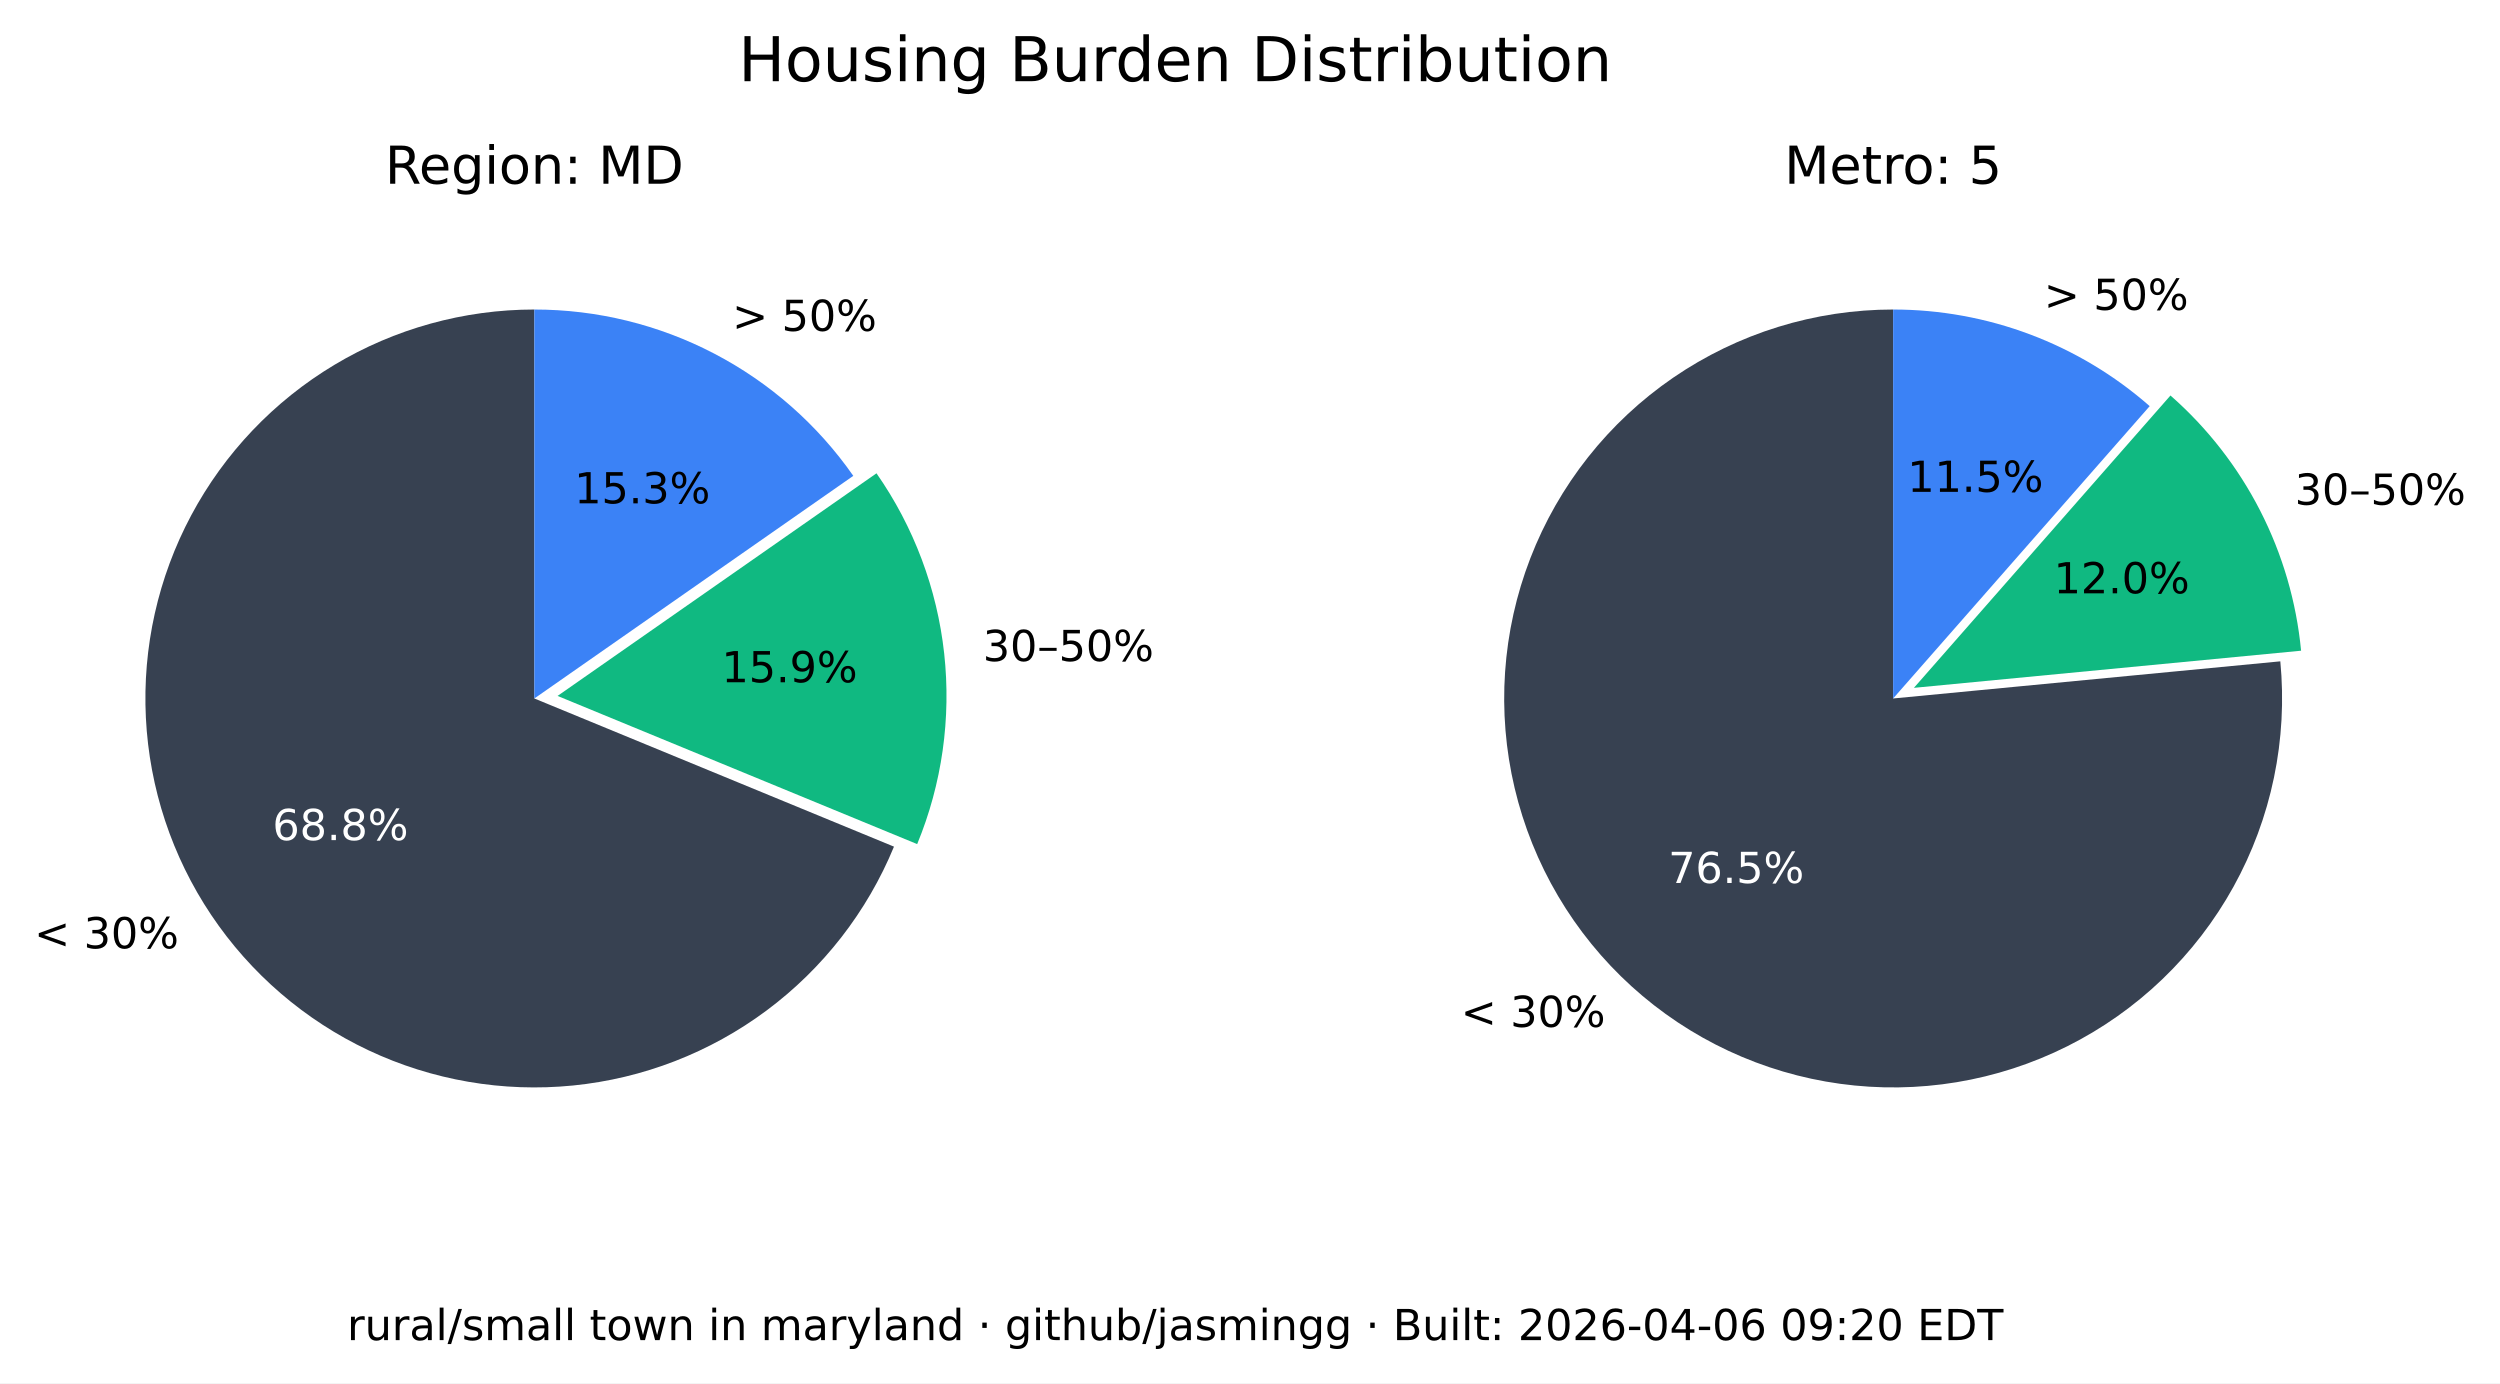
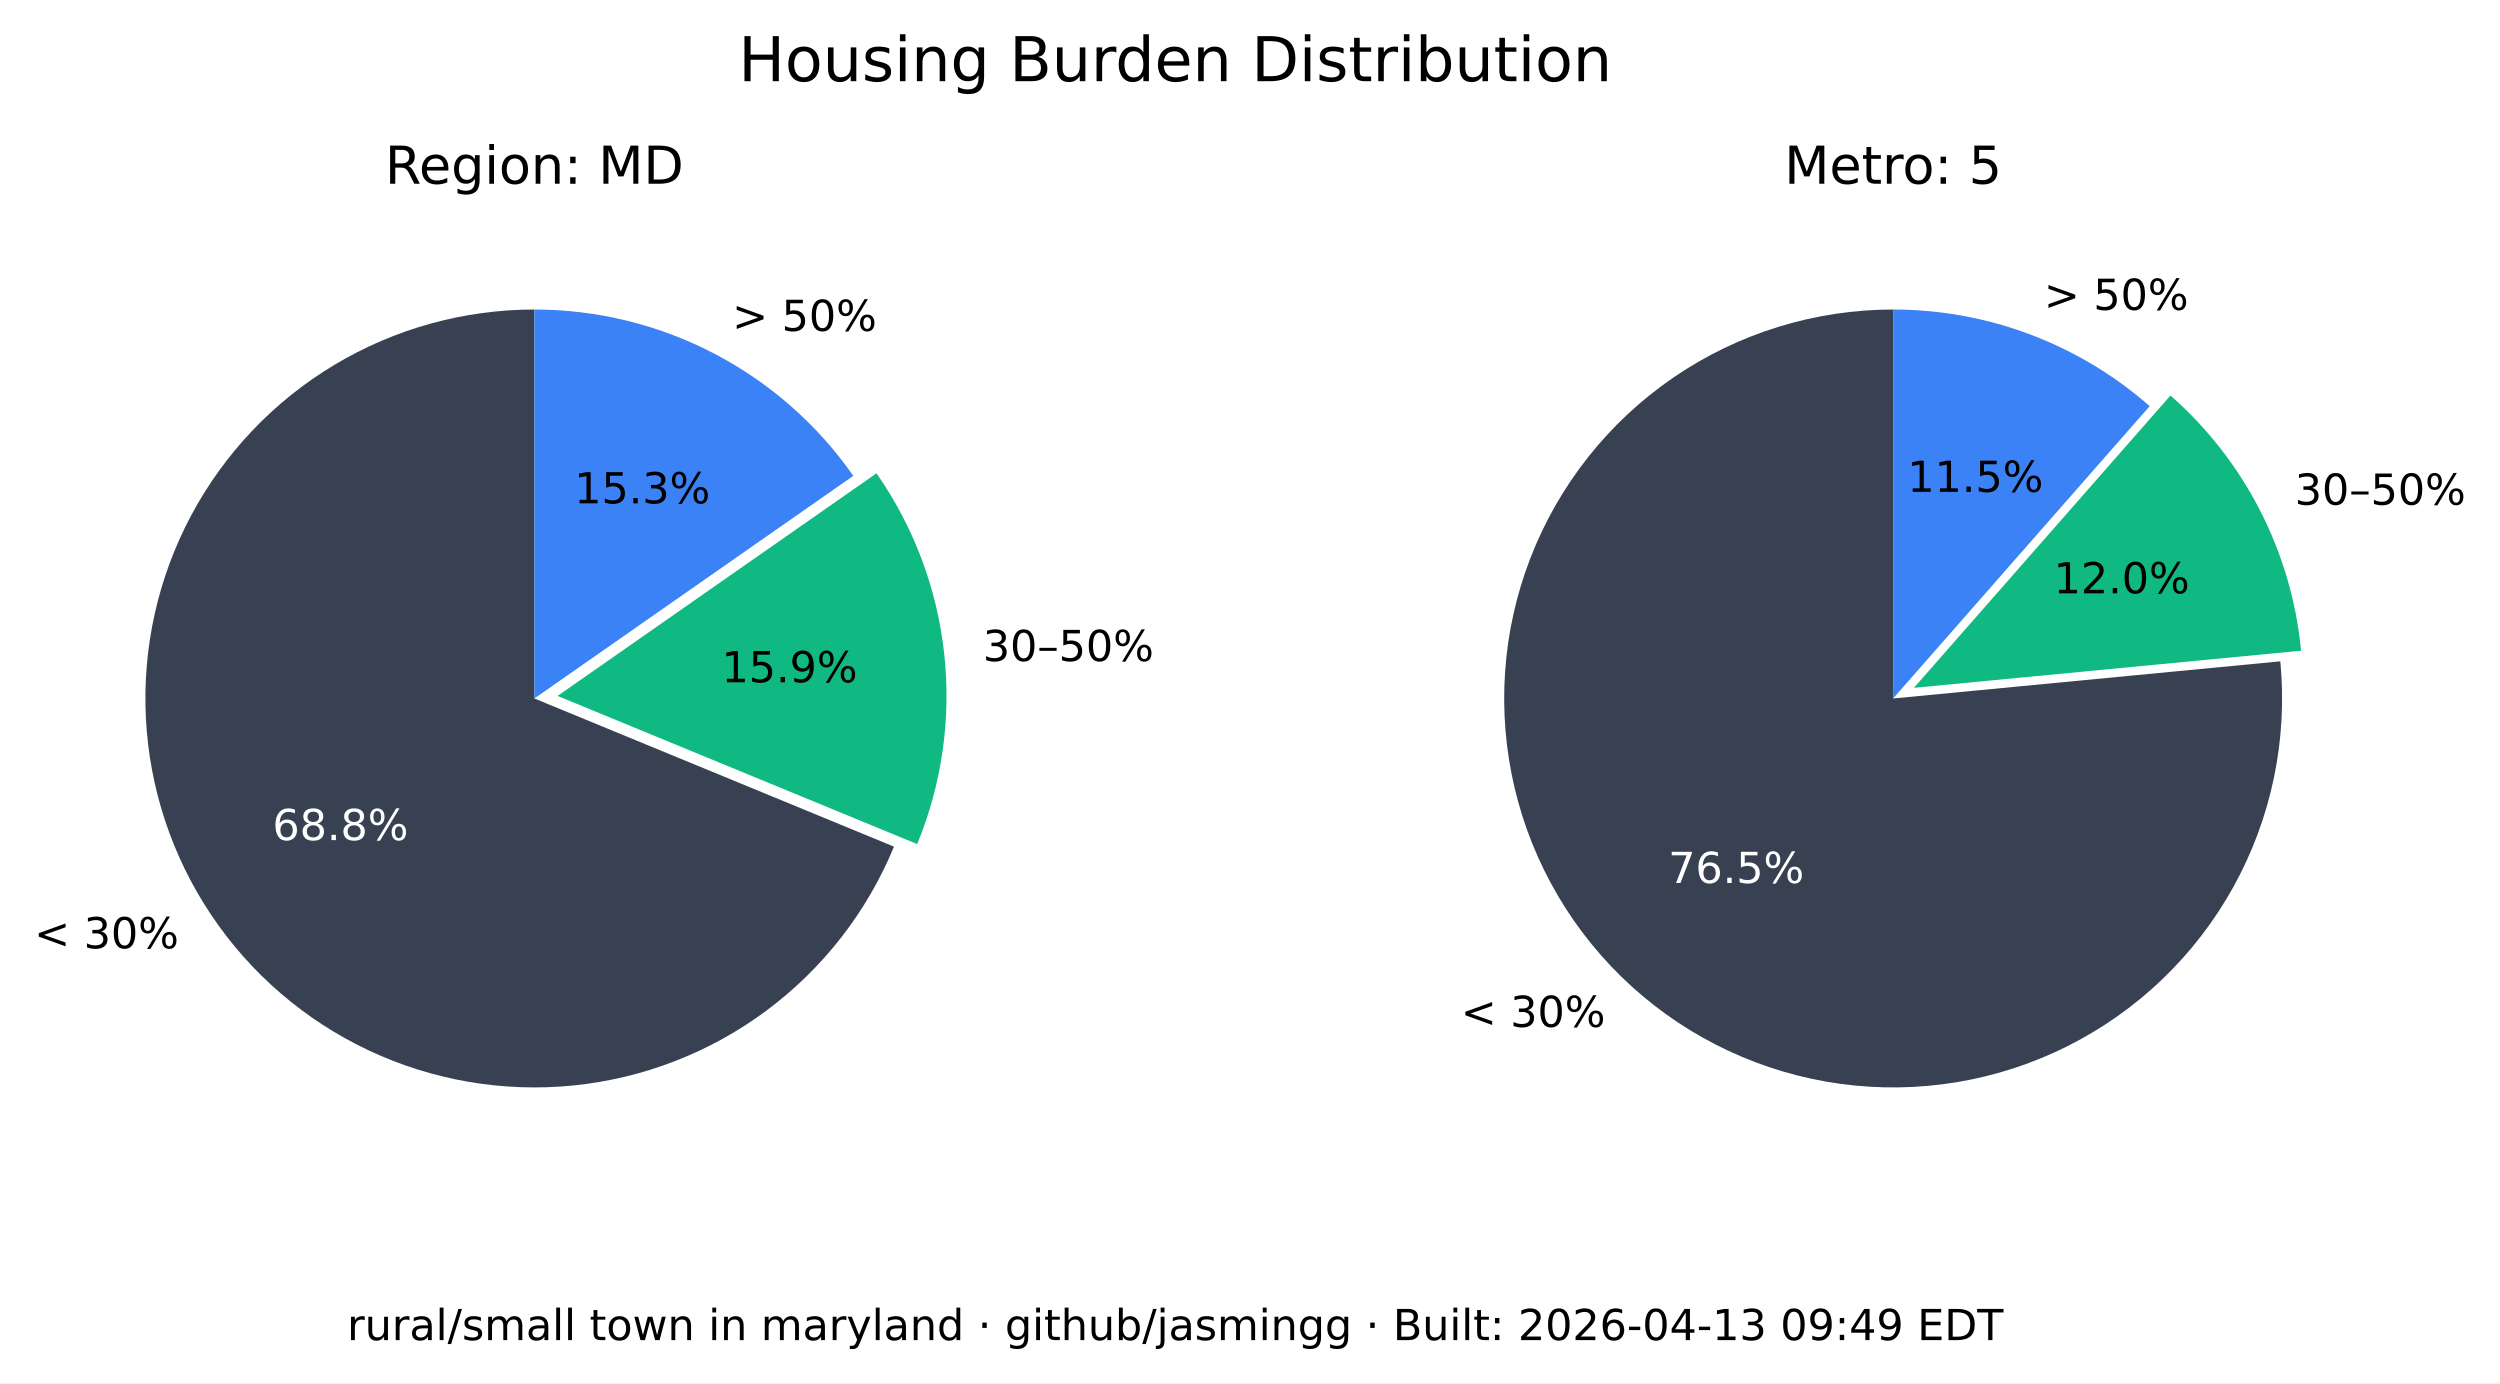
<svg xmlns="http://www.w3.org/2000/svg" xmlns:xlink="http://www.w3.org/1999/xlink" width="525.717pt" height="290.88pt" viewBox="0 0 525.717 290.88" version="1.1">
  <defs>
    <style type="text/css">*{stroke-linejoin: round; stroke-linecap: butt}</style>
  </defs>
  <g id="figure_1">
    <g id="patch_1">
      <path d="M 0 290.88  L 525.717 290.88  L 525.717 0  L 0 0  z " style="fill: #ffffff" />
    </g>
    <g id="axes_1">
      <g id="patch_2">
        <path d="M 112.367 65.088  C 97.551 65.088 83.008 69.114 70.301 76.735  C 57.594 84.355 47.194 95.287 40.215 108.357  C 33.237 121.428 29.939 136.152 30.677 150.951  C 31.414 165.749 36.159 180.073 44.402 192.385  C 52.646 204.697 64.082 214.541 77.483 220.86  C 90.885 227.179 105.755 229.74 120.499 228.267  C 135.242 226.794 149.312 221.342 161.199 212.496  C 173.085 203.65 182.347 191.738 187.992 178.039  L 112.367 146.88  z " style="fill: #374151" />
      </g>
      <g id="patch_3">
        <path d="M 192.87 177.503  C 198.091 164.831 200.044 151.048 198.55 137.424  C 197.055 123.8 192.159 110.768 184.314 99.529  L 117.246 146.345  z " style="fill: #10b981" />
      </g>
      <g id="patch_4">
        <path d="M 179.436 100.064  C 171.899 89.266 161.864 80.446 150.188 74.357  C 138.512 68.268 125.536 65.088 112.367 65.088  L 112.367 146.88  z " style="fill: #3b82f6" />
      </g>
      <g id="matplotlib.axis_1" />
      <g id="matplotlib.axis_2" />
      <g id="text_1">
        <g transform="translate(7.2 199.4189) scale(0.09 -0.09)">
          <defs>
            <path id="DejaVuSans-3c" d="M 4684 3150  L 1459 2003  L 4684 863  L 4684 294  L 678 1747  L 678 2266  L 4684 3719  L 4684 3150  z " transform="scale(0.015625)" />
            <path id="DejaVuSans-20" transform="scale(0.015625)" />
            <path id="DejaVuSans-33" d="M 2597 2516  Q 3050 2419 3304 2112  Q 3559 1806 3559 1356  Q 3559 666 3084 287  Q 2609 -91 1734 -91  Q 1441 -91 1130 -33  Q 819 25 488 141  L 488 750  Q 750 597 1062 519  Q 1375 441 1716 441  Q 2309 441 2620 675  Q 2931 909 2931 1356  Q 2931 1769 2642 2001  Q 2353 2234 1838 2234  L 1294 2234  L 1294 2753  L 1863 2753  Q 2328 2753 2575 2939  Q 2822 3125 2822 3475  Q 2822 3834 2567 4026  Q 2313 4219 1838 4219  Q 1578 4219 1281 4162  Q 984 4106 628 3988  L 628 4550  Q 988 4650 1302 4700  Q 1616 4750 1894 4750  Q 2613 4750 3031 4423  Q 3450 4097 3450 3541  Q 3450 3153 3228 2886  Q 3006 2619 2597 2516  z " transform="scale(0.015625)" />
            <path id="DejaVuSans-30" d="M 2034 4250  Q 1547 4250 1301 3770  Q 1056 3291 1056 2328  Q 1056 1369 1301 889  Q 1547 409 2034 409  Q 2525 409 2770 889  Q 3016 1369 3016 2328  Q 3016 3291 2770 3770  Q 2525 4250 2034 4250  z M 2034 4750  Q 2819 4750 3233 4129  Q 3647 3509 3647 2328  Q 3647 1150 3233 529  Q 2819 -91 2034 -91  Q 1250 -91 836 529  Q 422 1150 422 2328  Q 422 3509 836 4129  Q 1250 4750 2034 4750  z " transform="scale(0.015625)" />
            <path id="DejaVuSans-25" d="M 4653 2053  Q 4381 2053 4226 1822  Q 4072 1591 4072 1178  Q 4072 772 4226 539  Q 4381 306 4653 306  Q 4919 306 5073 539  Q 5228 772 5228 1178  Q 5228 1588 5073 1820  Q 4919 2053 4653 2053  z M 4653 2450  Q 5147 2450 5437 2106  Q 5728 1763 5728 1178  Q 5728 594 5436 251  Q 5144 -91 4653 -91  Q 4153 -91 3862 251  Q 3572 594 3572 1178  Q 3572 1766 3864 2108  Q 4156 2450 4653 2450  z M 1428 4353  Q 1159 4353 1004 4120  Q 850 3888 850 3481  Q 850 3069 1003 2837  Q 1156 2606 1428 2606  Q 1700 2606 1854 2837  Q 2009 3069 2009 3481  Q 2009 3884 1853 4118  Q 1697 4353 1428 4353  z M 4250 4750  L 4750 4750  L 1831 -91  L 1331 -91  L 4250 4750  z M 1428 4750  Q 1922 4750 2215 4408  Q 2509 4066 2509 3481  Q 2509 2891 2217 2550  Q 1925 2209 1428 2209  Q 931 2209 642 2551  Q 353 2894 353 3481  Q 353 4063 643 4406  Q 934 4750 1428 4750  z " transform="scale(0.015625)" />
          </defs>
          <use xlink:href="#DejaVuSans-3c" />
          <use xlink:href="#DejaVuSans-20" x="83.789" />
          <use xlink:href="#DejaVuSans-33" x="115.576" />
          <use xlink:href="#DejaVuSans-30" x="179.199" />
          <use xlink:href="#DejaVuSans-25" x="242.822" />
        </g>
      </g>
      <g id="text_2">
        <g style="fill: #ffffff" transform="translate(57.29316 176.6664) scale(0.09 -0.09)">
          <defs>
            <path id="DejaVuSans-36" d="M 2113 2584  Q 1688 2584 1439 2293  Q 1191 2003 1191 1497  Q 1191 994 1439 701  Q 1688 409 2113 409  Q 2538 409 2786 701  Q 3034 994 3034 1497  Q 3034 2003 2786 2293  Q 2538 2584 2113 2584  z M 3366 4563  L 3366 3988  Q 3128 4100 2886 4159  Q 2644 4219 2406 4219  Q 1781 4219 1451 3797  Q 1122 3375 1075 2522  Q 1259 2794 1537 2939  Q 1816 3084 2150 3084  Q 2853 3084 3261 2657  Q 3669 2231 3669 1497  Q 3669 778 3244 343  Q 2819 -91 2113 -91  Q 1303 -91 875 529  Q 447 1150 447 2328  Q 447 3434 972 4092  Q 1497 4750 2381 4750  Q 2619 4750 2861 4703  Q 3103 4656 3366 4563  z " transform="scale(0.015625)" />
            <path id="DejaVuSans-38" d="M 2034 2216  Q 1584 2216 1326 1975  Q 1069 1734 1069 1313  Q 1069 891 1326 650  Q 1584 409 2034 409  Q 2484 409 2743 651  Q 3003 894 3003 1313  Q 3003 1734 2745 1975  Q 2488 2216 2034 2216  z M 1403 2484  Q 997 2584 770 2862  Q 544 3141 544 3541  Q 544 4100 942 4425  Q 1341 4750 2034 4750  Q 2731 4750 3128 4425  Q 3525 4100 3525 3541  Q 3525 3141 3298 2862  Q 3072 2584 2669 2484  Q 3125 2378 3379 2068  Q 3634 1759 3634 1313  Q 3634 634 3220 271  Q 2806 -91 2034 -91  Q 1263 -91 848 271  Q 434 634 434 1313  Q 434 1759 690 2068  Q 947 2378 1403 2484  z M 1172 3481  Q 1172 3119 1398 2916  Q 1625 2713 2034 2713  Q 2441 2713 2670 2916  Q 2900 3119 2900 3481  Q 2900 3844 2670 4047  Q 2441 4250 2034 4250  Q 1625 4250 1398 4047  Q 1172 3844 1172 3481  z " transform="scale(0.015625)" />
            <path id="DejaVuSans-2e" d="M 684 794  L 1344 794  L 1344 0  L 684 0  L 684 794  z " transform="scale(0.015625)" />
          </defs>
          <use xlink:href="#DejaVuSans-36" />
          <use xlink:href="#DejaVuSans-38" x="63.623" />
          <use xlink:href="#DejaVuSans-2e" x="127.246" />
          <use xlink:href="#DejaVuSans-38" x="159.033" />
          <use xlink:href="#DejaVuSans-25" x="222.656" />
        </g>
      </g>
      <g id="text_3">
        <g transform="translate(206.68 139.015) scale(0.09 -0.09)">
          <defs>
            <path id="DejaVuSans-2013" d="M 313 1978  L 2888 1978  L 2888 1528  L 313 1528  L 313 1978  z " transform="scale(0.015625)" />
            <path id="DejaVuSans-35" d="M 691 4666  L 3169 4666  L 3169 4134  L 1269 4134  L 1269 2991  Q 1406 3038 1543 3061  Q 1681 3084 1819 3084  Q 2600 3084 3056 2656  Q 3513 2228 3513 1497  Q 3513 744 3044 326  Q 2575 -91 1722 -91  Q 1428 -91 1123 -41  Q 819 9 494 109  L 494 744  Q 775 591 1075 516  Q 1375 441 1709 441  Q 2250 441 2565 725  Q 2881 1009 2881 1497  Q 2881 1984 2565 2268  Q 2250 2553 1709 2553  Q 1456 2553 1204 2497  Q 953 2441 691 2322  L 691 4666  z " transform="scale(0.015625)" />
          </defs>
          <use xlink:href="#DejaVuSans-33" />
          <use xlink:href="#DejaVuSans-30" x="63.623" />
          <use xlink:href="#DejaVuSans-2013" x="127.246" />
          <use xlink:href="#DejaVuSans-35" x="177.246" />
          <use xlink:href="#DejaVuSans-30" x="240.869" />
          <use xlink:href="#DejaVuSans-25" x="304.492" />
        </g>
      </g>
      <g id="text_4">
        <g transform="translate(151.7328 143.4755) scale(0.09 -0.09)">
          <defs>
            <path id="DejaVuSans-31" d="M 794 531  L 1825 531  L 1825 4091  L 703 3866  L 703 4441  L 1819 4666  L 2450 4666  L 2450 531  L 3481 531  L 3481 0  L 794 0  L 794 531  z " transform="scale(0.015625)" />
            <path id="DejaVuSans-39" d="M 703 97  L 703 672  Q 941 559 1184 500  Q 1428 441 1663 441  Q 2288 441 2617 861  Q 2947 1281 2994 2138  Q 2813 1869 2534 1725  Q 2256 1581 1919 1581  Q 1219 1581 811 2004  Q 403 2428 403 3163  Q 403 3881 828 4315  Q 1253 4750 1959 4750  Q 2769 4750 3195 4129  Q 3622 3509 3622 2328  Q 3622 1225 3098 567  Q 2575 -91 1691 -91  Q 1453 -91 1209 -44  Q 966 3 703 97  z M 1959 2075  Q 2384 2075 2632 2365  Q 2881 2656 2881 3163  Q 2881 3666 2632 3958  Q 2384 4250 1959 4250  Q 1534 4250 1286 3958  Q 1038 3666 1038 3163  Q 1038 2656 1286 2365  Q 1534 2075 1959 2075  z " transform="scale(0.015625)" />
          </defs>
          <use xlink:href="#DejaVuSans-31" />
          <use xlink:href="#DejaVuSans-35" x="63.623" />
          <use xlink:href="#DejaVuSans-2e" x="127.246" />
          <use xlink:href="#DejaVuSans-39" x="159.033" />
          <use xlink:href="#DejaVuSans-25" x="222.656" />
        </g>
      </g>
      <g id="text_5">
        <g transform="translate(153.97 69.58851) scale(0.09 -0.09)">
          <defs>
            <path id="DejaVuSans-3e" d="M 678 3150  L 678 3719  L 4684 2266  L 4684 1747  L 678 294  L 678 863  L 3897 2003  L 678 3150  z " transform="scale(0.015625)" />
          </defs>
          <use xlink:href="#DejaVuSans-3e" />
          <use xlink:href="#DejaVuSans-20" x="83.789" />
          <use xlink:href="#DejaVuSans-35" x="115.576" />
          <use xlink:href="#DejaVuSans-30" x="179.199" />
          <use xlink:href="#DejaVuSans-25" x="242.822" />
        </g>
      </g>
      <g id="text_6">
        <g transform="translate(120.7644 105.8498) scale(0.09 -0.09)">
          <use xlink:href="#DejaVuSans-31" />
          <use xlink:href="#DejaVuSans-35" x="63.623" />
          <use xlink:href="#DejaVuSans-2e" x="127.246" />
          <use xlink:href="#DejaVuSans-33" x="159.033" />
          <use xlink:href="#DejaVuSans-25" x="222.656" />
        </g>
      </g>
      <g id="text_7">
        <g transform="translate(80.95719 38.64) scale(0.11 -0.11)">
          <defs>
            <path id="DejaVuSans-52" d="M 2841 2188  Q 3044 2119 3236 1894  Q 3428 1669 3622 1275  L 4263 0  L 3584 0  L 2988 1197  Q 2756 1666 2539 1819  Q 2322 1972 1947 1972  L 1259 1972  L 1259 0  L 628 0  L 628 4666  L 2053 4666  Q 2853 4666 3247 4331  Q 3641 3997 3641 3322  Q 3641 2881 3436 2590  Q 3231 2300 2841 2188  z M 1259 4147  L 1259 2491  L 2053 2491  Q 2509 2491 2742 2702  Q 2975 2913 2975 3322  Q 2975 3731 2742 3939  Q 2509 4147 2053 4147  L 1259 4147  z " transform="scale(0.015625)" />
            <path id="DejaVuSans-65" d="M 3597 1894  L 3597 1613  L 953 1613  Q 991 1019 1311 708  Q 1631 397 2203 397  Q 2534 397 2845 478  Q 3156 559 3463 722  L 3463 178  Q 3153 47 2828 -22  Q 2503 -91 2169 -91  Q 1331 -91 842 396  Q 353 884 353 1716  Q 353 2575 817 3079  Q 1281 3584 2069 3584  Q 2775 3584 3186 3129  Q 3597 2675 3597 1894  z M 3022 2063  Q 3016 2534 2758 2815  Q 2500 3097 2075 3097  Q 1594 3097 1305 2825  Q 1016 2553 972 2059  L 3022 2063  z " transform="scale(0.015625)" />
            <path id="DejaVuSans-67" d="M 2906 1791  Q 2906 2416 2648 2759  Q 2391 3103 1925 3103  Q 1463 3103 1205 2759  Q 947 2416 947 1791  Q 947 1169 1205 825  Q 1463 481 1925 481  Q 2391 481 2648 825  Q 2906 1169 2906 1791  z M 3481 434  Q 3481 -459 3084 -895  Q 2688 -1331 1869 -1331  Q 1566 -1331 1297 -1286  Q 1028 -1241 775 -1147  L 775 -588  Q 1028 -725 1275 -790  Q 1522 -856 1778 -856  Q 2344 -856 2625 -561  Q 2906 -266 2906 331  L 2906 616  Q 2728 306 2450 153  Q 2172 0 1784 0  Q 1141 0 747 490  Q 353 981 353 1791  Q 353 2603 747 3093  Q 1141 3584 1784 3584  Q 2172 3584 2450 3431  Q 2728 3278 2906 2969  L 2906 3500  L 3481 3500  L 3481 434  z " transform="scale(0.015625)" />
            <path id="DejaVuSans-69" d="M 603 3500  L 1178 3500  L 1178 0  L 603 0  L 603 3500  z M 603 4863  L 1178 4863  L 1178 4134  L 603 4134  L 603 4863  z " transform="scale(0.015625)" />
            <path id="DejaVuSans-6f" d="M 1959 3097  Q 1497 3097 1228 2736  Q 959 2375 959 1747  Q 959 1119 1226 758  Q 1494 397 1959 397  Q 2419 397 2687 759  Q 2956 1122 2956 1747  Q 2956 2369 2687 2733  Q 2419 3097 1959 3097  z M 1959 3584  Q 2709 3584 3137 3096  Q 3566 2609 3566 1747  Q 3566 888 3137 398  Q 2709 -91 1959 -91  Q 1206 -91 779 398  Q 353 888 353 1747  Q 353 2609 779 3096  Q 1206 3584 1959 3584  z " transform="scale(0.015625)" />
            <path id="DejaVuSans-6e" d="M 3513 2113  L 3513 0  L 2938 0  L 2938 2094  Q 2938 2591 2744 2837  Q 2550 3084 2163 3084  Q 1697 3084 1428 2787  Q 1159 2491 1159 1978  L 1159 0  L 581 0  L 581 3500  L 1159 3500  L 1159 2956  Q 1366 3272 1645 3428  Q 1925 3584 2291 3584  Q 2894 3584 3203 3211  Q 3513 2838 3513 2113  z " transform="scale(0.015625)" />
            <path id="DejaVuSans-3a" d="M 750 794  L 1409 794  L 1409 0  L 750 0  L 750 794  z M 750 3309  L 1409 3309  L 1409 2516  L 750 2516  L 750 3309  z " transform="scale(0.015625)" />
            <path id="DejaVuSans-4d" d="M 628 4666  L 1569 4666  L 2759 1491  L 3956 4666  L 4897 4666  L 4897 0  L 4281 0  L 4281 4097  L 3078 897  L 2444 897  L 1241 4097  L 1241 0  L 628 0  L 628 4666  z " transform="scale(0.015625)" />
            <path id="DejaVuSans-44" d="M 1259 4147  L 1259 519  L 2022 519  Q 2988 519 3436 956  Q 3884 1394 3884 2338  Q 3884 3275 3436 3711  Q 2988 4147 2022 4147  L 1259 4147  z M 628 4666  L 1925 4666  Q 3281 4666 3915 4102  Q 4550 3538 4550 2338  Q 4550 1131 3912 565  Q 3275 0 1925 0  L 628 0  L 628 4666  z " transform="scale(0.015625)" />
          </defs>
          <use xlink:href="#DejaVuSans-52" />
          <use xlink:href="#DejaVuSans-65" x="64.982" />
          <use xlink:href="#DejaVuSans-67" x="126.506" />
          <use xlink:href="#DejaVuSans-69" x="189.982" />
          <use xlink:href="#DejaVuSans-6f" x="217.766" />
          <use xlink:href="#DejaVuSans-6e" x="278.947" />
          <use xlink:href="#DejaVuSans-3a" x="342.326" />
          <use xlink:href="#DejaVuSans-20" x="376.018" />
          <use xlink:href="#DejaVuSans-4d" x="407.805" />
          <use xlink:href="#DejaVuSans-44" x="494.084" />
        </g>
      </g>
    </g>
    <g id="axes_2">
      <g id="patch_5">
        <path d="M 398.102 65.088  C 389.894 65.088 381.732 66.324 373.891 68.753  C 366.051 71.183 358.621 74.779 351.851 79.42  C 345.081 84.062 339.048 89.696 333.956 96.134  C 328.863 102.571 324.768 109.739 321.809 117.395  C 318.85 125.051 317.061 133.11 316.5 141.299  C 315.94 149.488 316.616 157.715 318.505 165.703  C 320.394 173.691 323.475 181.349 327.644 188.42  C 331.812 195.491 337.022 201.894 343.097 207.414  C 349.172 212.934 356.043 217.508 363.48 220.983  C 370.916 224.457 378.834 226.793 386.965 227.91  C 395.097 229.028 403.351 228.915 411.449 227.576  C 419.548 226.236 427.398 223.685 434.737 220.009  C 442.076 216.332 448.82 211.572 454.741 205.888  C 460.663 200.204 465.696 193.66 469.669 186.478  C 473.643 179.296 476.513 171.556 478.183 163.52  C 479.853 155.483 480.304 147.241 479.52 139.07  L 398.102 146.88  z " style="fill: #374151" />
      </g>
      <g id="patch_6">
        <path d="M 483.889 136.834  C 482.903 126.56 479.982 116.565 475.279 107.378  C 470.577 98.19 464.178 89.976 456.42 83.168  L 402.47 144.644  z " style="fill: #10b981" />
      </g>
      <g id="patch_7">
        <path d="M 452.052 85.404  C 444.652 78.91 436.14 73.805 426.926 70.335  C 417.712 66.866 407.947 65.088 398.102 65.088  L 398.102 146.88  z " style="fill: #3b82f6" />
      </g>
      <g id="matplotlib.axis_3" />
      <g id="matplotlib.axis_4" />
      <g id="text_8">
        <g transform="translate(307.1902 215.9508) scale(0.09 -0.09)">
          <use xlink:href="#DejaVuSans-3c" />
          <use xlink:href="#DejaVuSans-20" x="83.789" />
          <use xlink:href="#DejaVuSans-33" x="115.576" />
          <use xlink:href="#DejaVuSans-30" x="179.199" />
          <use xlink:href="#DejaVuSans-25" x="242.822" />
        </g>
      </g>
      <g id="text_9">
        <g style="fill: #ffffff" transform="translate(350.8035 185.6838) scale(0.09 -0.09)">
          <defs>
            <path id="DejaVuSans-37" d="M 525 4666  L 3525 4666  L 3525 4397  L 1831 0  L 1172 0  L 2766 4134  L 525 4134  L 525 4666  z " transform="scale(0.015625)" />
          </defs>
          <use xlink:href="#DejaVuSans-37" />
          <use xlink:href="#DejaVuSans-36" x="63.623" />
          <use xlink:href="#DejaVuSans-2e" x="127.246" />
          <use xlink:href="#DejaVuSans-35" x="159.033" />
          <use xlink:href="#DejaVuSans-25" x="222.656" />
        </g>
      </g>
      <g id="text_10">
        <g transform="translate(482.5604 106.1347) scale(0.09 -0.09)">
          <use xlink:href="#DejaVuSans-33" />
          <use xlink:href="#DejaVuSans-30" x="63.623" />
          <use xlink:href="#DejaVuSans-2013" x="127.246" />
          <use xlink:href="#DejaVuSans-35" x="177.246" />
          <use xlink:href="#DejaVuSans-30" x="240.869" />
          <use xlink:href="#DejaVuSans-25" x="304.492" />
        </g>
      </g>
      <g id="text_11">
        <g transform="translate(431.8606 124.7678) scale(0.09 -0.09)">
          <defs>
            <path id="DejaVuSans-32" d="M 1228 531  L 3431 531  L 3431 0  L 469 0  L 469 531  Q 828 903 1448 1529  Q 2069 2156 2228 2338  Q 2531 2678 2651 2914  Q 2772 3150 2772 3378  Q 2772 3750 2511 3984  Q 2250 4219 1831 4219  Q 1534 4219 1204 4116  Q 875 4013 500 3803  L 500 4441  Q 881 4594 1212 4672  Q 1544 4750 1819 4750  Q 2544 4750 2975 4387  Q 3406 4025 3406 3419  Q 3406 3131 3298 2873  Q 3191 2616 2906 2266  Q 2828 2175 2409 1742  Q 1991 1309 1228 531  z " transform="scale(0.015625)" />
          </defs>
          <use xlink:href="#DejaVuSans-31" />
          <use xlink:href="#DejaVuSans-32" x="63.623" />
          <use xlink:href="#DejaVuSans-2e" x="127.246" />
          <use xlink:href="#DejaVuSans-30" x="159.033" />
          <use xlink:href="#DejaVuSans-25" x="222.656" />
        </g>
      </g>
      <g id="text_12">
        <g transform="translate(429.8085 65.16424) scale(0.09 -0.09)">
          <use xlink:href="#DejaVuSans-3e" />
          <use xlink:href="#DejaVuSans-20" x="83.789" />
          <use xlink:href="#DejaVuSans-35" x="115.576" />
          <use xlink:href="#DejaVuSans-30" x="179.199" />
          <use xlink:href="#DejaVuSans-25" x="242.822" />
        </g>
      </g>
      <g id="text_13">
        <g transform="translate(401.1011 103.4366) scale(0.09 -0.09)">
          <use xlink:href="#DejaVuSans-31" />
          <use xlink:href="#DejaVuSans-31" x="63.623" />
          <use xlink:href="#DejaVuSans-2e" x="127.246" />
          <use xlink:href="#DejaVuSans-35" x="159.033" />
          <use xlink:href="#DejaVuSans-25" x="222.656" />
        </g>
      </g>
      <g id="text_14">
        <g transform="translate(375.2132 38.64) scale(0.11 -0.11)">
          <defs>
            <path id="DejaVuSans-74" d="M 1172 4494  L 1172 3500  L 2356 3500  L 2356 3053  L 1172 3053  L 1172 1153  Q 1172 725 1289 603  Q 1406 481 1766 481  L 2356 481  L 2356 0  L 1766 0  Q 1100 0 847 248  Q 594 497 594 1153  L 594 3053  L 172 3053  L 172 3500  L 594 3500  L 594 4494  L 1172 4494  z " transform="scale(0.015625)" />
            <path id="DejaVuSans-72" d="M 2631 2963  Q 2534 3019 2420 3045  Q 2306 3072 2169 3072  Q 1681 3072 1420 2755  Q 1159 2438 1159 1844  L 1159 0  L 581 0  L 581 3500  L 1159 3500  L 1159 2956  Q 1341 3275 1631 3429  Q 1922 3584 2338 3584  Q 2397 3584 2469 3576  Q 2541 3569 2628 3553  L 2631 2963  z " transform="scale(0.015625)" />
          </defs>
          <use xlink:href="#DejaVuSans-4d" />
          <use xlink:href="#DejaVuSans-65" x="86.279" />
          <use xlink:href="#DejaVuSans-74" x="147.803" />
          <use xlink:href="#DejaVuSans-72" x="187.012" />
          <use xlink:href="#DejaVuSans-6f" x="225.875" />
          <use xlink:href="#DejaVuSans-3a" x="287.057" />
          <use xlink:href="#DejaVuSans-20" x="320.748" />
          <use xlink:href="#DejaVuSans-35" x="352.535" />
        </g>
      </g>
    </g>
    <g id="text_15">
      <g transform="translate(155.2784 17.07797) scale(0.13 -0.13)">
        <defs>
          <path id="DejaVuSans-48" d="M 628 4666  L 1259 4666  L 1259 2753  L 3553 2753  L 3553 4666  L 4184 4666  L 4184 0  L 3553 0  L 3553 2222  L 1259 2222  L 1259 0  L 628 0  L 628 4666  z " transform="scale(0.015625)" />
          <path id="DejaVuSans-75" d="M 544 1381  L 544 3500  L 1119 3500  L 1119 1403  Q 1119 906 1312 657  Q 1506 409 1894 409  Q 2359 409 2629 706  Q 2900 1003 2900 1516  L 2900 3500  L 3475 3500  L 3475 0  L 2900 0  L 2900 538  Q 2691 219 2414 64  Q 2138 -91 1772 -91  Q 1169 -91 856 284  Q 544 659 544 1381  z M 1991 3584  L 1991 3584  z " transform="scale(0.015625)" />
          <path id="DejaVuSans-73" d="M 2834 3397  L 2834 2853  Q 2591 2978 2328 3040  Q 2066 3103 1784 3103  Q 1356 3103 1142 2972  Q 928 2841 928 2578  Q 928 2378 1081 2264  Q 1234 2150 1697 2047  L 1894 2003  Q 2506 1872 2764 1633  Q 3022 1394 3022 966  Q 3022 478 2636 193  Q 2250 -91 1575 -91  Q 1294 -91 989 -36  Q 684 19 347 128  L 347 722  Q 666 556 975 473  Q 1284 391 1588 391  Q 1994 391 2212 530  Q 2431 669 2431 922  Q 2431 1156 2273 1281  Q 2116 1406 1581 1522  L 1381 1569  Q 847 1681 609 1914  Q 372 2147 372 2553  Q 372 3047 722 3315  Q 1072 3584 1716 3584  Q 2034 3584 2315 3537  Q 2597 3491 2834 3397  z " transform="scale(0.015625)" />
          <path id="DejaVuSans-42" d="M 1259 2228  L 1259 519  L 2272 519  Q 2781 519 3026 730  Q 3272 941 3272 1375  Q 3272 1813 3026 2020  Q 2781 2228 2272 2228  L 1259 2228  z M 1259 4147  L 1259 2741  L 2194 2741  Q 2656 2741 2882 2914  Q 3109 3088 3109 3444  Q 3109 3797 2882 3972  Q 2656 4147 2194 4147  L 1259 4147  z M 628 4666  L 2241 4666  Q 2963 4666 3353 4366  Q 3744 4066 3744 3513  Q 3744 3084 3544 2831  Q 3344 2578 2956 2516  Q 3422 2416 3680 2098  Q 3938 1781 3938 1306  Q 3938 681 3513 340  Q 3088 0 2303 0  L 628 0  L 628 4666  z " transform="scale(0.015625)" />
          <path id="DejaVuSans-64" d="M 2906 2969  L 2906 4863  L 3481 4863  L 3481 0  L 2906 0  L 2906 525  Q 2725 213 2448 61  Q 2172 -91 1784 -91  Q 1150 -91 751 415  Q 353 922 353 1747  Q 353 2572 751 3078  Q 1150 3584 1784 3584  Q 2172 3584 2448 3432  Q 2725 3281 2906 2969  z M 947 1747  Q 947 1113 1208 752  Q 1469 391 1925 391  Q 2381 391 2643 752  Q 2906 1113 2906 1747  Q 2906 2381 2643 2742  Q 2381 3103 1925 3103  Q 1469 3103 1208 2742  Q 947 2381 947 1747  z " transform="scale(0.015625)" />
          <path id="DejaVuSans-62" d="M 3116 1747  Q 3116 2381 2855 2742  Q 2594 3103 2138 3103  Q 1681 3103 1420 2742  Q 1159 2381 1159 1747  Q 1159 1113 1420 752  Q 1681 391 2138 391  Q 2594 391 2855 752  Q 3116 1113 3116 1747  z M 1159 2969  Q 1341 3281 1617 3432  Q 1894 3584 2278 3584  Q 2916 3584 3314 3078  Q 3713 2572 3713 1747  Q 3713 922 3314 415  Q 2916 -91 2278 -91  Q 1894 -91 1617 61  Q 1341 213 1159 525  L 1159 0  L 581 0  L 581 4863  L 1159 4863  L 1159 2969  z " transform="scale(0.015625)" />
        </defs>
        <use xlink:href="#DejaVuSans-48" />
        <use xlink:href="#DejaVuSans-6f" x="75.195" />
        <use xlink:href="#DejaVuSans-75" x="136.377" />
        <use xlink:href="#DejaVuSans-73" x="199.756" />
        <use xlink:href="#DejaVuSans-69" x="251.855" />
        <use xlink:href="#DejaVuSans-6e" x="279.639" />
        <use xlink:href="#DejaVuSans-67" x="343.018" />
        <use xlink:href="#DejaVuSans-20" x="406.494" />
        <use xlink:href="#DejaVuSans-42" x="438.281" />
        <use xlink:href="#DejaVuSans-75" x="506.885" />
        <use xlink:href="#DejaVuSans-72" x="570.264" />
        <use xlink:href="#DejaVuSans-64" x="609.627" />
        <use xlink:href="#DejaVuSans-65" x="673.104" />
        <use xlink:href="#DejaVuSans-6e" x="734.627" />
        <use xlink:href="#DejaVuSans-20" x="798.006" />
        <use xlink:href="#DejaVuSans-44" x="829.793" />
        <use xlink:href="#DejaVuSans-69" x="906.795" />
        <use xlink:href="#DejaVuSans-73" x="934.578" />
        <use xlink:href="#DejaVuSans-74" x="986.678" />
        <use xlink:href="#DejaVuSans-72" x="1025.887" />
        <use xlink:href="#DejaVuSans-69" x="1067" />
        <use xlink:href="#DejaVuSans-62" x="1094.783" />
        <use xlink:href="#DejaVuSans-75" x="1158.26" />
        <use xlink:href="#DejaVuSans-74" x="1221.639" />
        <use xlink:href="#DejaVuSans-69" x="1260.848" />
        <use xlink:href="#DejaVuSans-6f" x="1288.631" />
        <use xlink:href="#DejaVuSans-6e" x="1349.812" />
      </g>
    </g>
    <g id="text_16">
      <g transform="translate(72.99373 281.8083) scale(0.09 -0.09)">
        <defs>
          <path id="DejaVuSans-61" d="M 2194 1759  Q 1497 1759 1228 1600  Q 959 1441 959 1056  Q 959 750 1161 570  Q 1363 391 1709 391  Q 2188 391 2477 730  Q 2766 1069 2766 1631  L 2766 1759  L 2194 1759  z M 3341 1997  L 3341 0  L 2766 0  L 2766 531  Q 2569 213 2275 61  Q 1981 -91 1556 -91  Q 1019 -91 701 211  Q 384 513 384 1019  Q 384 1609 779 1909  Q 1175 2209 1959 2209  L 2766 2209  L 2766 2266  Q 2766 2663 2505 2880  Q 2244 3097 1772 3097  Q 1472 3097 1187 3025  Q 903 2953 641 2809  L 641 3341  Q 956 3463 1253 3523  Q 1550 3584 1831 3584  Q 2591 3584 2966 3190  Q 3341 2797 3341 1997  z " transform="scale(0.015625)" />
          <path id="DejaVuSans-6c" d="M 603 4863  L 1178 4863  L 1178 0  L 603 0  L 603 4863  z " transform="scale(0.015625)" />
          <path id="DejaVuSans-2f" d="M 1625 4666  L 2156 4666  L 531 -594  L 0 -594  L 1625 4666  z " transform="scale(0.015625)" />
          <path id="DejaVuSans-6d" d="M 3328 2828  Q 3544 3216 3844 3400  Q 4144 3584 4550 3584  Q 5097 3584 5394 3201  Q 5691 2819 5691 2113  L 5691 0  L 5113 0  L 5113 2094  Q 5113 2597 4934 2840  Q 4756 3084 4391 3084  Q 3944 3084 3684 2787  Q 3425 2491 3425 1978  L 3425 0  L 2847 0  L 2847 2094  Q 2847 2600 2669 2842  Q 2491 3084 2119 3084  Q 1678 3084 1418 2786  Q 1159 2488 1159 1978  L 1159 0  L 581 0  L 581 3500  L 1159 3500  L 1159 2956  Q 1356 3278 1631 3431  Q 1906 3584 2284 3584  Q 2666 3584 2933 3390  Q 3200 3197 3328 2828  z " transform="scale(0.015625)" />
          <path id="DejaVuSans-77" d="M 269 3500  L 844 3500  L 1563 769  L 2278 3500  L 2956 3500  L 3675 769  L 4391 3500  L 4966 3500  L 4050 0  L 3372 0  L 2619 2869  L 1863 0  L 1184 0  L 269 3500  z " transform="scale(0.015625)" />
          <path id="DejaVuSans-79" d="M 2059 -325  Q 1816 -950 1584 -1140  Q 1353 -1331 966 -1331  L 506 -1331  L 506 -850  L 844 -850  Q 1081 -850 1212 -737  Q 1344 -625 1503 -206  L 1606 56  L 191 3500  L 800 3500  L 1894 763  L 2988 3500  L 3597 3500  L 2059 -325  z " transform="scale(0.015625)" />
          <path id="DejaVuSans-b7" d="M 684 2619  L 1344 2619  L 1344 1825  L 684 1825  L 684 2619  z " transform="scale(0.015625)" />
          <path id="DejaVuSans-68" d="M 3513 2113  L 3513 0  L 2938 0  L 2938 2094  Q 2938 2591 2744 2837  Q 2550 3084 2163 3084  Q 1697 3084 1428 2787  Q 1159 2491 1159 1978  L 1159 0  L 581 0  L 581 4863  L 1159 4863  L 1159 2956  Q 1366 3272 1645 3428  Q 1925 3584 2291 3584  Q 2894 3584 3203 3211  Q 3513 2838 3513 2113  z " transform="scale(0.015625)" />
          <path id="DejaVuSans-6a" d="M 603 3500  L 1178 3500  L 1178 -63  Q 1178 -731 923 -1031  Q 669 -1331 103 -1331  L -116 -1331  L -116 -844  L 38 -844  Q 366 -844 484 -692  Q 603 -541 603 -63  L 603 3500  z M 603 4863  L 1178 4863  L 1178 4134  L 603 4134  L 603 4863  z " transform="scale(0.015625)" />
          <path id="DejaVuSans-2d" d="M 313 2009  L 1997 2009  L 1997 1497  L 313 1497  L 313 2009  z " transform="scale(0.015625)" />
          <path id="DejaVuSans-34" d="M 2419 4116  L 825 1625  L 2419 1625  L 2419 4116  z M 2253 4666  L 3047 4666  L 3047 1625  L 3713 1625  L 3713 1100  L 3047 1100  L 3047 0  L 2419 0  L 2419 1100  L 313 1100  L 313 1709  L 2253 4666  z " transform="scale(0.015625)" />
          <path id="DejaVuSans-45" d="M 628 4666  L 3578 4666  L 3578 4134  L 1259 4134  L 1259 2753  L 3481 2753  L 3481 2222  L 1259 2222  L 1259 531  L 3634 531  L 3634 0  L 628 0  L 628 4666  z " transform="scale(0.015625)" />
          <path id="DejaVuSans-54" d="M -19 4666  L 3928 4666  L 3928 4134  L 2272 4134  L 2272 0  L 1638 0  L 1638 4134  L -19 4134  L -19 4666  z " transform="scale(0.015625)" />
        </defs>
        <use xlink:href="#DejaVuSans-72" />
        <use xlink:href="#DejaVuSans-75" x="41.113" />
        <use xlink:href="#DejaVuSans-72" x="104.492" />
        <use xlink:href="#DejaVuSans-61" x="145.605" />
        <use xlink:href="#DejaVuSans-6c" x="206.885" />
        <use xlink:href="#DejaVuSans-2f" x="234.668" />
        <use xlink:href="#DejaVuSans-73" x="268.359" />
        <use xlink:href="#DejaVuSans-6d" x="320.459" />
        <use xlink:href="#DejaVuSans-61" x="417.871" />
        <use xlink:href="#DejaVuSans-6c" x="479.15" />
        <use xlink:href="#DejaVuSans-6c" x="506.934" />
        <use xlink:href="#DejaVuSans-20" x="534.717" />
        <use xlink:href="#DejaVuSans-74" x="566.504" />
        <use xlink:href="#DejaVuSans-6f" x="605.713" />
        <use xlink:href="#DejaVuSans-77" x="666.895" />
        <use xlink:href="#DejaVuSans-6e" x="748.682" />
        <use xlink:href="#DejaVuSans-20" x="812.061" />
        <use xlink:href="#DejaVuSans-69" x="843.848" />
        <use xlink:href="#DejaVuSans-6e" x="871.631" />
        <use xlink:href="#DejaVuSans-20" x="935.01" />
        <use xlink:href="#DejaVuSans-6d" x="966.797" />
        <use xlink:href="#DejaVuSans-61" x="1064.209" />
        <use xlink:href="#DejaVuSans-72" x="1125.488" />
        <use xlink:href="#DejaVuSans-79" x="1166.602" />
        <use xlink:href="#DejaVuSans-6c" x="1225.781" />
        <use xlink:href="#DejaVuSans-61" x="1253.564" />
        <use xlink:href="#DejaVuSans-6e" x="1314.844" />
        <use xlink:href="#DejaVuSans-64" x="1378.223" />
        <use xlink:href="#DejaVuSans-20" x="1441.699" />
        <use xlink:href="#DejaVuSans-b7" x="1473.486" />
        <use xlink:href="#DejaVuSans-20" x="1505.273" />
        <use xlink:href="#DejaVuSans-67" x="1537.061" />
        <use xlink:href="#DejaVuSans-69" x="1600.537" />
        <use xlink:href="#DejaVuSans-74" x="1628.32" />
        <use xlink:href="#DejaVuSans-68" x="1667.529" />
        <use xlink:href="#DejaVuSans-75" x="1730.908" />
        <use xlink:href="#DejaVuSans-62" x="1794.287" />
        <use xlink:href="#DejaVuSans-2f" x="1857.764" />
        <use xlink:href="#DejaVuSans-6a" x="1891.455" />
        <use xlink:href="#DejaVuSans-61" x="1919.238" />
        <use xlink:href="#DejaVuSans-73" x="1980.518" />
        <use xlink:href="#DejaVuSans-6d" x="2032.617" />
        <use xlink:href="#DejaVuSans-69" x="2130.029" />
        <use xlink:href="#DejaVuSans-6e" x="2157.812" />
        <use xlink:href="#DejaVuSans-67" x="2221.191" />
        <use xlink:href="#DejaVuSans-67" x="2284.668" />
        <use xlink:href="#DejaVuSans-20" x="2348.145" />
        <use xlink:href="#DejaVuSans-b7" x="2379.932" />
        <use xlink:href="#DejaVuSans-20" x="2411.719" />
        <use xlink:href="#DejaVuSans-42" x="2443.506" />
        <use xlink:href="#DejaVuSans-75" x="2512.109" />
        <use xlink:href="#DejaVuSans-69" x="2575.488" />
        <use xlink:href="#DejaVuSans-6c" x="2603.271" />
        <use xlink:href="#DejaVuSans-74" x="2631.055" />
        <use xlink:href="#DejaVuSans-3a" x="2670.264" />
        <use xlink:href="#DejaVuSans-20" x="2703.955" />
        <use xlink:href="#DejaVuSans-32" x="2735.742" />
        <use xlink:href="#DejaVuSans-30" x="2799.365" />
        <use xlink:href="#DejaVuSans-32" x="2862.988" />
        <use xlink:href="#DejaVuSans-36" x="2926.611" />
        <use xlink:href="#DejaVuSans-2d" x="2990.234" />
        <use xlink:href="#DejaVuSans-30" x="3026.318" />
        <use xlink:href="#DejaVuSans-34" x="3089.941" />
        <use xlink:href="#DejaVuSans-2d" x="3153.564" />
-         <use xlink:href="#DejaVuSans-30" x="3189.648" />
-         <use xlink:href="#DejaVuSans-36" x="3253.271" />
+         <use xlink:href="#DejaVuSans-31" x="3189.648" />
+         <use xlink:href="#DejaVuSans-33" x="3253.271" />
        <use xlink:href="#DejaVuSans-20" x="3316.895" />
        <use xlink:href="#DejaVuSans-30" x="3348.682" />
        <use xlink:href="#DejaVuSans-39" x="3412.305" />
        <use xlink:href="#DejaVuSans-3a" x="3475.928" />
-         <use xlink:href="#DejaVuSans-32" x="3509.619" />
-         <use xlink:href="#DejaVuSans-30" x="3573.242" />
+         <use xlink:href="#DejaVuSans-34" x="3509.619" />
+         <use xlink:href="#DejaVuSans-39" x="3573.242" />
        <use xlink:href="#DejaVuSans-20" x="3636.865" />
        <use xlink:href="#DejaVuSans-45" x="3668.652" />
        <use xlink:href="#DejaVuSans-44" x="3731.836" />
        <use xlink:href="#DejaVuSans-54" x="3808.838" />
      </g>
    </g>
  </g>
</svg>
